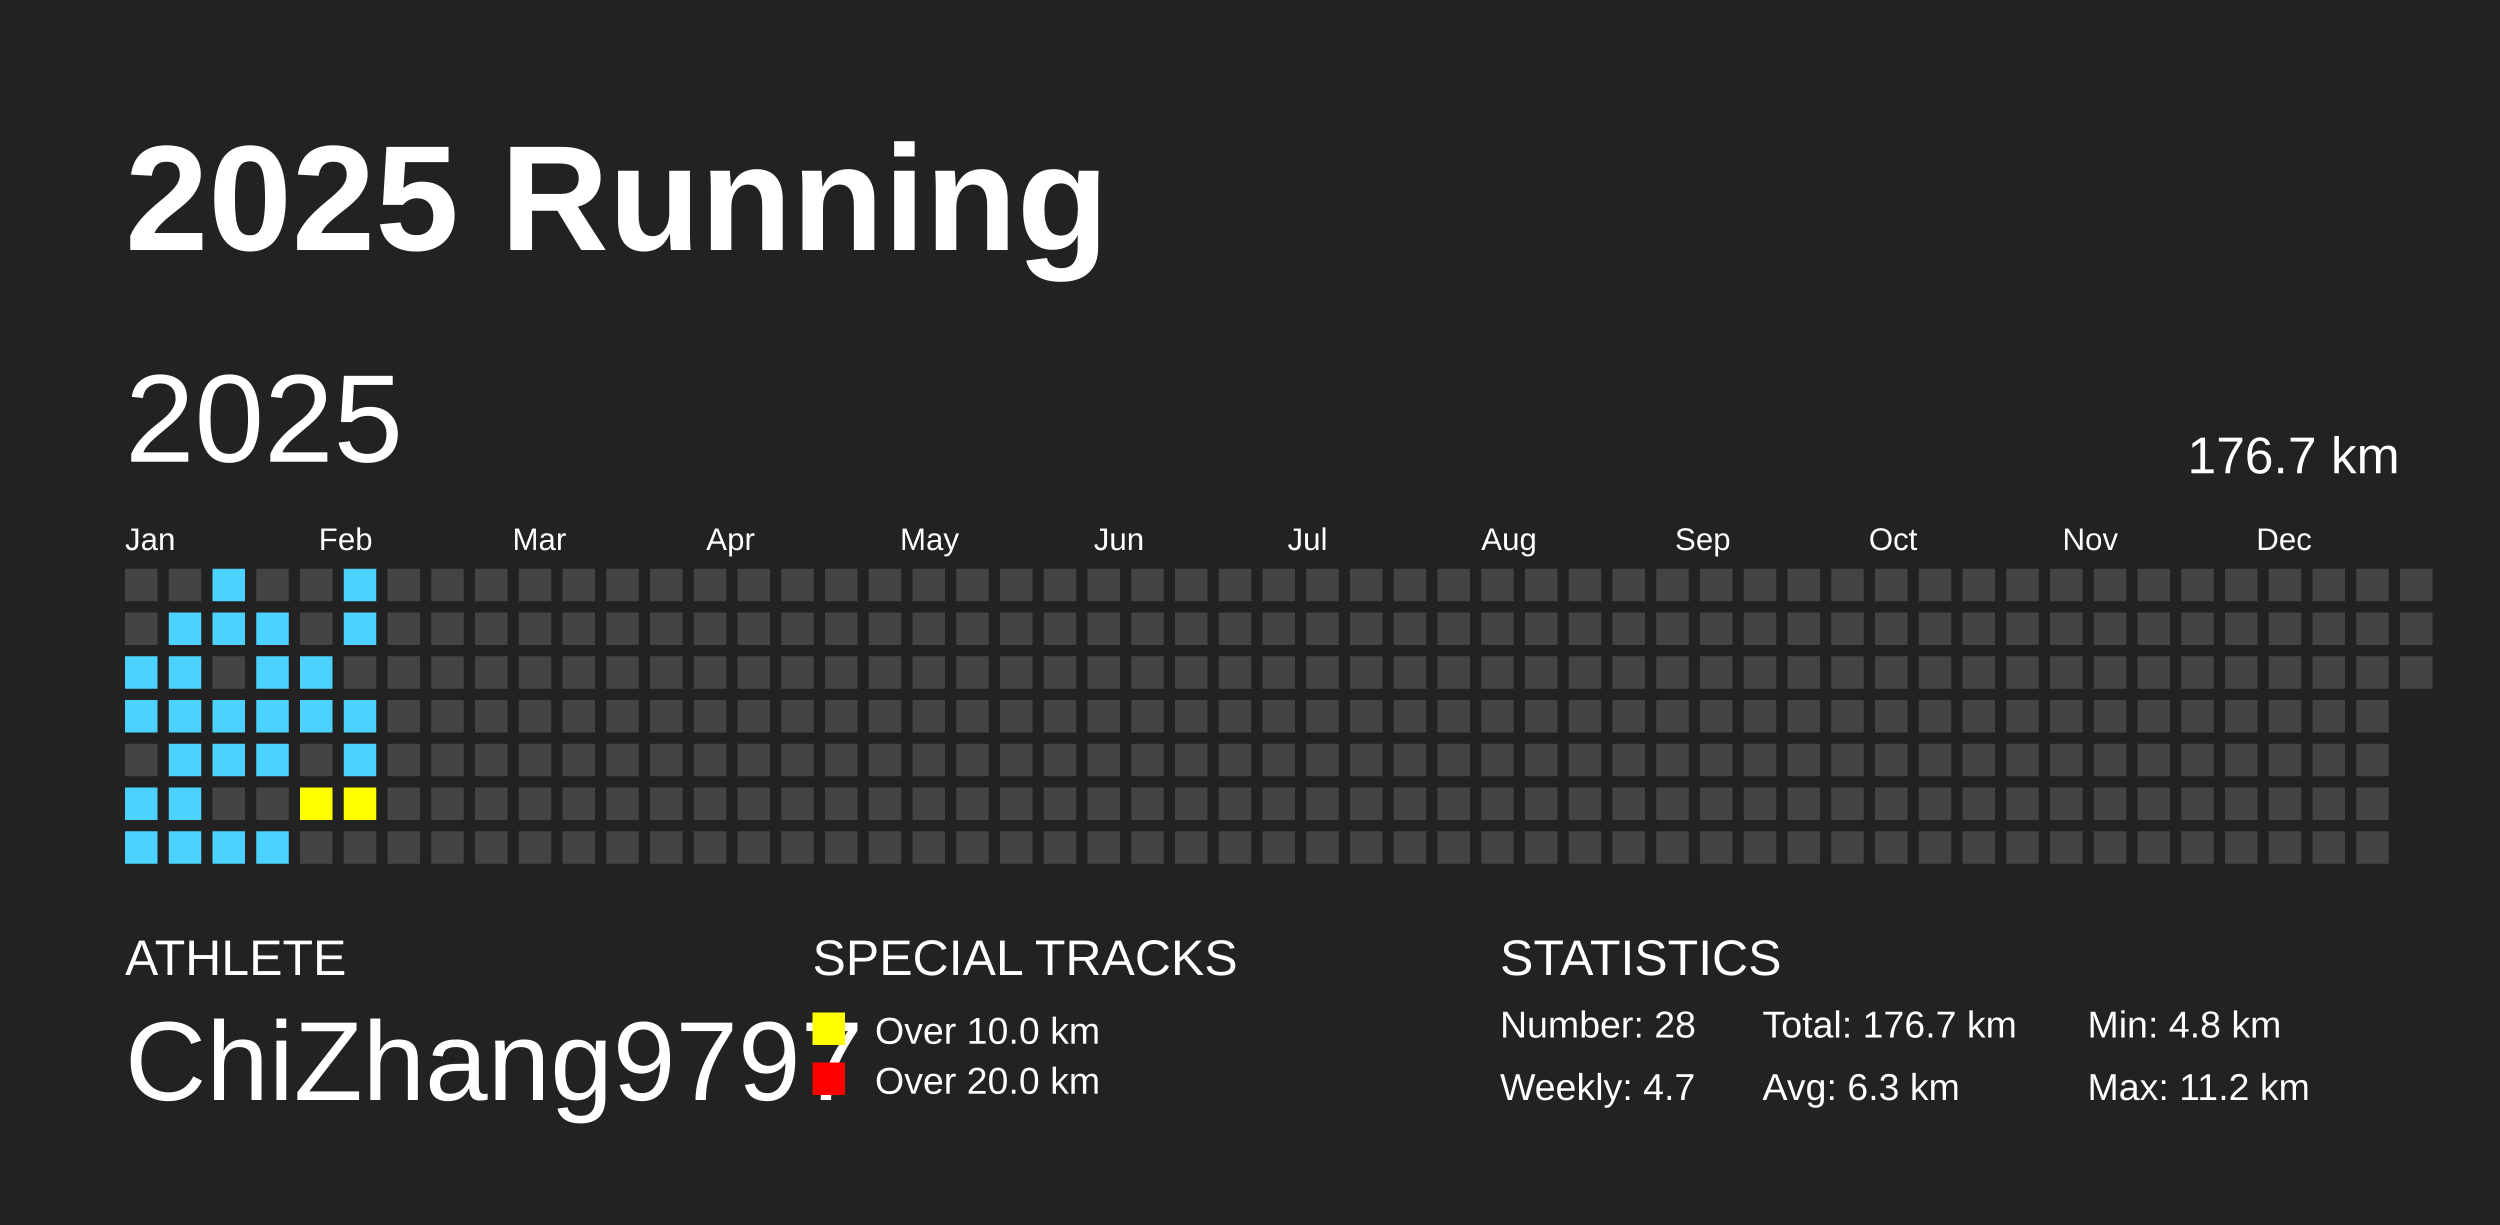
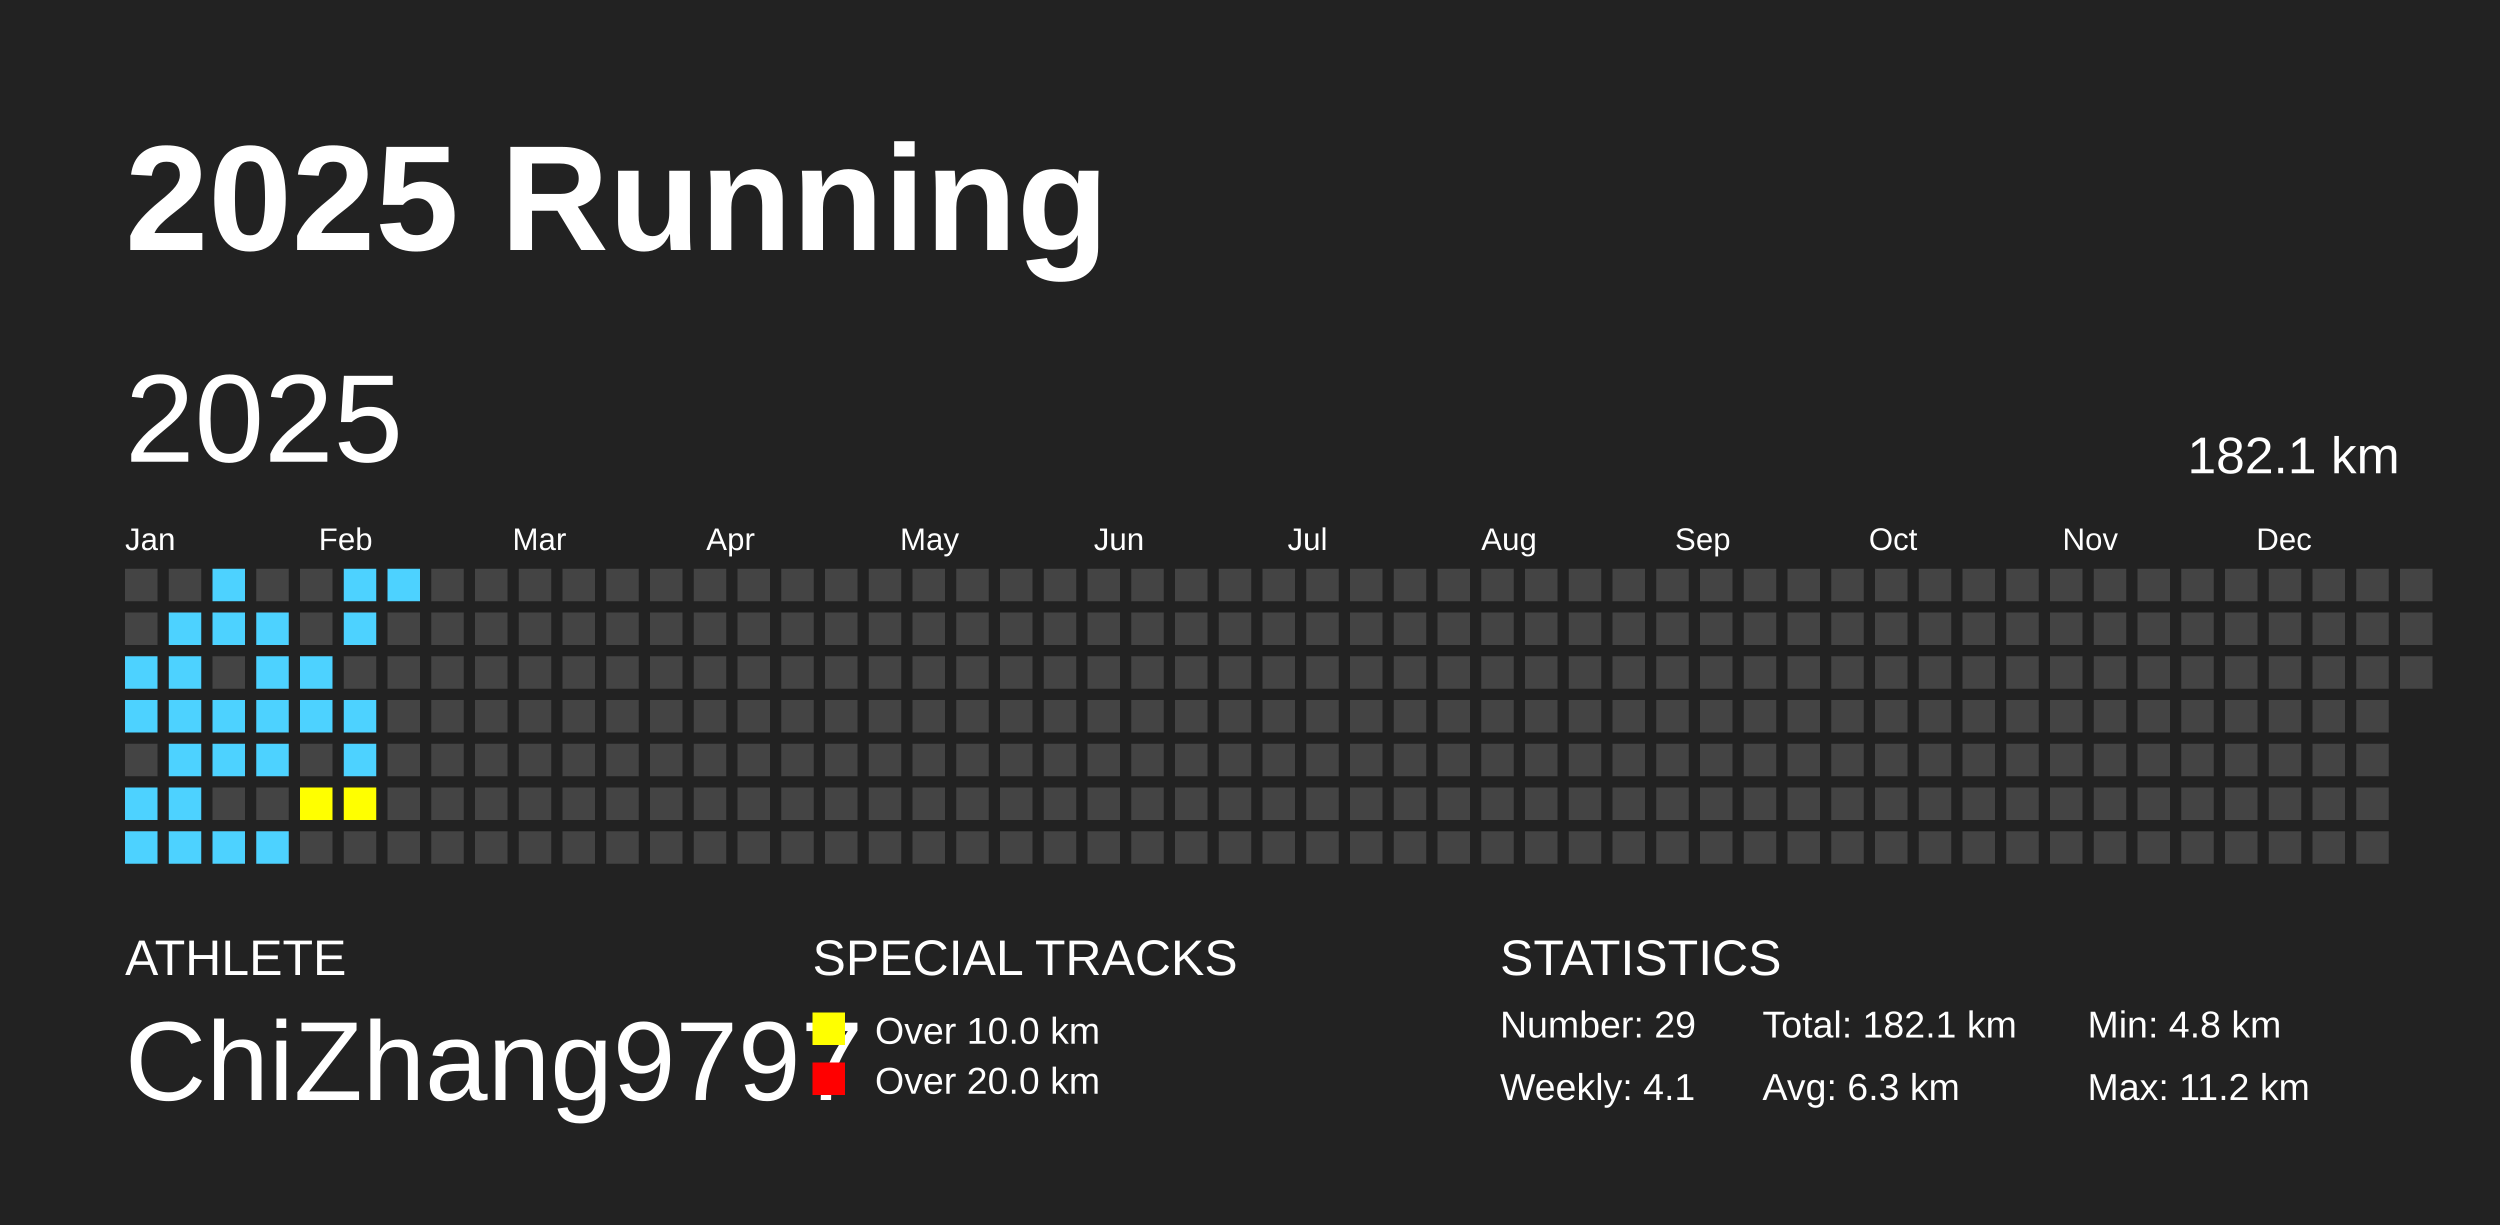
<svg xmlns="http://www.w3.org/2000/svg" baseProfile="full" height="98mm" version="1.1" viewBox="0,0,200,98" width="200mm">
  <defs />
  <rect fill="#222222" height="98" width="200" x="0" y="0" />
  <text fill="#FFFFFF" style="font-size:12px; font-family:Arial; font-weight:bold;" x="10" y="20">2025 Running</text>
  <text fill="#FFFFFF" style="font-size:4px; font-family:Arial" x="10" y="78">ATHLETE</text>
  <text fill="#FFFFFF" style="font-size:9px; font-family:Arial" x="10" y="88">ChiZhang9797</text>
  <text fill="#FFFFFF" style="font-size:4px; font-family:Arial" x="65" y="78">SPECIAL TRACKS</text>
  <rect fill="yellow" height="2.6" width="2.6" x="65" y="81" />
  <text fill="#FFFFFF" style="font-size:3px; font-family:Arial" x="70" y="83.5">Over 10.0 km</text>
  <rect fill="red" height="2.6" width="2.6" x="65" y="85" />
  <text fill="#FFFFFF" style="font-size:3px; font-family:Arial" x="70" y="87.5">Over 20.0 km</text>
  <text fill="#FFFFFF" style="font-size:4px; font-family:Arial" x="120" y="78">STATISTICS</text>
-   <text fill="#FFFFFF" style="font-size:3px; font-family:Arial" x="120" y="83">Number: 28</text>
-   <text fill="#FFFFFF" style="font-size:3px; font-family:Arial" x="120" y="88">Weekly: 4.7</text>
-   <text fill="#FFFFFF" style="font-size:3px; font-family:Arial" x="141" y="83">Total: 176.7 km</text>
+   <text fill="#FFFFFF" style="font-size:3px; font-family:Arial" x="120" y="83">Number: 29</text>
+   <text fill="#FFFFFF" style="font-size:3px; font-family:Arial" x="120" y="88">Weekly: 4.1</text>
+   <text fill="#FFFFFF" style="font-size:3px; font-family:Arial" x="141" y="83">Total: 182.1 km</text>
  <text fill="#FFFFFF" style="font-size:3px; font-family:Arial" x="141" y="88">Avg: 6.3 km</text>
  <text fill="#FFFFFF" style="font-size:3px; font-family:Arial" x="167" y="83">Min: 4.8 km</text>
  <text fill="#FFFFFF" style="font-size:3px; font-family:Arial" x="167" y="88">Max: 11.2 km</text>
  <text dominant-baseline="hanging" fill="#FFFFFF" style="font-size:10.0px; font-family:Arial;" x="10" y="30">2025</text>
-   <text dominant-baseline="hanging" fill="#FFFFFF" style="font-size:4.125px; font-family:Arial;" x="175" y="35">176.7 km</text>
+   <text dominant-baseline="hanging" fill="#FFFFFF" style="font-size:4.125px; font-family:Arial;" x="175" y="35">182.1 km</text>
  <text fill="#FFFFFF" style="font-size:2.5px; font-family:Arial" x="10.0" y="44">Jan</text>
  <text fill="#FFFFFF" style="font-size:2.5px; font-family:Arial" x="25.5" y="44">Feb</text>
  <text fill="#FFFFFF" style="font-size:2.5px; font-family:Arial" x="41.0" y="44">Mar</text>
  <text fill="#FFFFFF" style="font-size:2.5px; font-family:Arial" x="56.5" y="44">Apr</text>
  <text fill="#FFFFFF" style="font-size:2.5px; font-family:Arial" x="72.0" y="44">May</text>
  <text fill="#FFFFFF" style="font-size:2.5px; font-family:Arial" x="87.5" y="44">Jun</text>
  <text fill="#FFFFFF" style="font-size:2.5px; font-family:Arial" x="103.0" y="44">Jul</text>
  <text fill="#FFFFFF" style="font-size:2.5px; font-family:Arial" x="118.5" y="44">Aug</text>
  <text fill="#FFFFFF" style="font-size:2.5px; font-family:Arial" x="134.0" y="44">Sep</text>
  <text fill="#FFFFFF" style="font-size:2.5px; font-family:Arial" x="149.5" y="44">Oct</text>
  <text fill="#FFFFFF" style="font-size:2.5px; font-family:Arial" x="165.0" y="44">Nov</text>
  <text fill="#FFFFFF" style="font-size:2.5px; font-family:Arial" x="180.5" y="44">Dec</text>
  <rect fill="#444444" height="2.6" width="2.6" x="10.0" y="45.5" />
  <rect fill="#444444" height="2.6" width="2.6" x="10.0" y="49.0" />
  <rect fill="#4DD2FF" height="2.6" width="2.6" x="10.0" y="52.5" />
  <rect fill="#4DD2FF" height="2.6" width="2.6" x="10.0" y="56.0" />
  <rect fill="#444444" height="2.6" width="2.6" x="10.0" y="59.5" />
  <rect fill="#4DD2FF" height="2.6" width="2.6" x="10.0" y="63.0" />
  <rect fill="#4DD2FF" height="2.6" width="2.6" x="10.0" y="66.5" />
  <rect fill="#444444" height="2.6" width="2.6" x="13.5" y="45.5" />
  <rect fill="#4DD2FF" height="2.6" width="2.6" x="13.5" y="49.0" />
  <rect fill="#4DD2FF" height="2.6" width="2.6" x="13.5" y="52.5" />
  <rect fill="#4DD2FF" height="2.6" width="2.6" x="13.5" y="56.0" />
  <rect fill="#4DD2FF" height="2.6" width="2.6" x="13.5" y="59.5" />
  <rect fill="#4DD2FF" height="2.6" width="2.6" x="13.5" y="63.0" />
  <rect fill="#4DD2FF" height="2.6" width="2.6" x="13.5" y="66.5" />
  <rect fill="#4DD2FF" height="2.6" width="2.6" x="17.0" y="45.5" />
  <rect fill="#4DD2FF" height="2.6" width="2.6" x="17.0" y="49.0" />
  <rect fill="#444444" height="2.6" width="2.6" x="17.0" y="52.5" />
  <rect fill="#4DD2FF" height="2.6" width="2.6" x="17.0" y="56.0" />
  <rect fill="#4DD2FF" height="2.6" width="2.6" x="17.0" y="59.5" />
  <rect fill="#444444" height="2.6" width="2.6" x="17.0" y="63.0" />
  <rect fill="#4DD2FF" height="2.6" width="2.6" x="17.0" y="66.5" />
  <rect fill="#444444" height="2.6" width="2.6" x="20.5" y="45.5" />
  <rect fill="#4DD2FF" height="2.6" width="2.6" x="20.5" y="49.0" />
  <rect fill="#4DD2FF" height="2.6" width="2.6" x="20.5" y="52.5" />
  <rect fill="#4DD2FF" height="2.6" width="2.6" x="20.5" y="56.0" />
  <rect fill="#4DD2FF" height="2.6" width="2.6" x="20.5" y="59.5" />
  <rect fill="#444444" height="2.6" width="2.6" x="20.5" y="63.0" />
  <rect fill="#4DD2FF" height="2.6" width="2.6" x="20.5" y="66.5" />
  <rect fill="#444444" height="2.6" width="2.6" x="24.0" y="45.5" />
  <rect fill="#444444" height="2.6" width="2.6" x="24.0" y="49.0" />
  <rect fill="#4DD2FF" height="2.6" width="2.6" x="24.0" y="52.5" />
  <rect fill="#4DD2FF" height="2.6" width="2.6" x="24.0" y="56.0" />
  <rect fill="#444444" height="2.6" width="2.6" x="24.0" y="59.5" />
  <rect fill="yellow" height="2.6" width="2.6" x="24.0" y="63.0" />
  <rect fill="#444444" height="2.6" width="2.6" x="24.0" y="66.5" />
  <rect fill="#4DD2FF" height="2.6" width="2.6" x="27.5" y="45.5" />
  <rect fill="#4DD2FF" height="2.6" width="2.6" x="27.5" y="49.0" />
  <rect fill="#444444" height="2.6" width="2.6" x="27.5" y="52.5" />
  <rect fill="#4DD2FF" height="2.6" width="2.6" x="27.5" y="56.0" />
  <rect fill="#4DD2FF" height="2.6" width="2.6" x="27.5" y="59.5" />
  <rect fill="yellow" height="2.6" width="2.6" x="27.5" y="63.0" />
  <rect fill="#444444" height="2.6" width="2.6" x="27.5" y="66.5" />
-   <rect fill="#444444" height="2.6" width="2.6" x="31.0" y="45.5" />
+   <rect fill="#4DD2FF" height="2.6" width="2.6" x="31.0" y="45.5" />
  <rect fill="#444444" height="2.6" width="2.6" x="31.0" y="49.0" />
  <rect fill="#444444" height="2.6" width="2.6" x="31.0" y="52.5" />
  <rect fill="#444444" height="2.6" width="2.6" x="31.0" y="56.0" />
  <rect fill="#444444" height="2.6" width="2.6" x="31.0" y="59.5" />
  <rect fill="#444444" height="2.6" width="2.6" x="31.0" y="63.0" />
  <rect fill="#444444" height="2.6" width="2.6" x="31.0" y="66.5" />
  <rect fill="#444444" height="2.6" width="2.6" x="34.5" y="45.5" />
  <rect fill="#444444" height="2.6" width="2.6" x="34.5" y="49.0" />
  <rect fill="#444444" height="2.6" width="2.6" x="34.5" y="52.5" />
  <rect fill="#444444" height="2.6" width="2.6" x="34.5" y="56.0" />
  <rect fill="#444444" height="2.6" width="2.6" x="34.5" y="59.5" />
  <rect fill="#444444" height="2.6" width="2.6" x="34.5" y="63.0" />
  <rect fill="#444444" height="2.6" width="2.6" x="34.5" y="66.5" />
  <rect fill="#444444" height="2.6" width="2.6" x="38.0" y="45.5" />
  <rect fill="#444444" height="2.6" width="2.6" x="38.0" y="49.0" />
  <rect fill="#444444" height="2.6" width="2.6" x="38.0" y="52.5" />
  <rect fill="#444444" height="2.6" width="2.6" x="38.0" y="56.0" />
  <rect fill="#444444" height="2.6" width="2.6" x="38.0" y="59.5" />
  <rect fill="#444444" height="2.6" width="2.6" x="38.0" y="63.0" />
  <rect fill="#444444" height="2.6" width="2.6" x="38.0" y="66.5" />
  <rect fill="#444444" height="2.6" width="2.6" x="41.5" y="45.5" />
  <rect fill="#444444" height="2.6" width="2.6" x="41.5" y="49.0" />
  <rect fill="#444444" height="2.6" width="2.6" x="41.5" y="52.5" />
  <rect fill="#444444" height="2.6" width="2.6" x="41.5" y="56.0" />
  <rect fill="#444444" height="2.6" width="2.6" x="41.5" y="59.5" />
  <rect fill="#444444" height="2.6" width="2.6" x="41.5" y="63.0" />
  <rect fill="#444444" height="2.6" width="2.6" x="41.5" y="66.5" />
  <rect fill="#444444" height="2.6" width="2.6" x="45.0" y="45.5" />
  <rect fill="#444444" height="2.6" width="2.6" x="45.0" y="49.0" />
  <rect fill="#444444" height="2.6" width="2.6" x="45.0" y="52.5" />
  <rect fill="#444444" height="2.6" width="2.6" x="45.0" y="56.0" />
  <rect fill="#444444" height="2.6" width="2.6" x="45.0" y="59.5" />
  <rect fill="#444444" height="2.6" width="2.6" x="45.0" y="63.0" />
  <rect fill="#444444" height="2.6" width="2.6" x="45.0" y="66.5" />
  <rect fill="#444444" height="2.6" width="2.6" x="48.5" y="45.5" />
  <rect fill="#444444" height="2.6" width="2.6" x="48.5" y="49.0" />
  <rect fill="#444444" height="2.6" width="2.6" x="48.5" y="52.5" />
  <rect fill="#444444" height="2.6" width="2.6" x="48.5" y="56.0" />
  <rect fill="#444444" height="2.6" width="2.6" x="48.5" y="59.5" />
  <rect fill="#444444" height="2.6" width="2.6" x="48.5" y="63.0" />
  <rect fill="#444444" height="2.6" width="2.6" x="48.5" y="66.5" />
  <rect fill="#444444" height="2.6" width="2.6" x="52.0" y="45.5" />
  <rect fill="#444444" height="2.6" width="2.6" x="52.0" y="49.0" />
  <rect fill="#444444" height="2.6" width="2.6" x="52.0" y="52.5" />
  <rect fill="#444444" height="2.6" width="2.6" x="52.0" y="56.0" />
  <rect fill="#444444" height="2.6" width="2.6" x="52.0" y="59.5" />
  <rect fill="#444444" height="2.6" width="2.6" x="52.0" y="63.0" />
  <rect fill="#444444" height="2.6" width="2.6" x="52.0" y="66.5" />
  <rect fill="#444444" height="2.6" width="2.6" x="55.5" y="45.5" />
  <rect fill="#444444" height="2.6" width="2.6" x="55.5" y="49.0" />
  <rect fill="#444444" height="2.6" width="2.6" x="55.5" y="52.5" />
  <rect fill="#444444" height="2.6" width="2.6" x="55.5" y="56.0" />
  <rect fill="#444444" height="2.6" width="2.6" x="55.5" y="59.5" />
  <rect fill="#444444" height="2.6" width="2.6" x="55.5" y="63.0" />
  <rect fill="#444444" height="2.6" width="2.6" x="55.5" y="66.5" />
  <rect fill="#444444" height="2.6" width="2.6" x="59.0" y="45.5" />
  <rect fill="#444444" height="2.6" width="2.6" x="59.0" y="49.0" />
  <rect fill="#444444" height="2.6" width="2.6" x="59.0" y="52.5" />
  <rect fill="#444444" height="2.6" width="2.6" x="59.0" y="56.0" />
  <rect fill="#444444" height="2.6" width="2.6" x="59.0" y="59.5" />
  <rect fill="#444444" height="2.6" width="2.6" x="59.0" y="63.0" />
  <rect fill="#444444" height="2.6" width="2.6" x="59.0" y="66.5" />
  <rect fill="#444444" height="2.6" width="2.6" x="62.5" y="45.5" />
  <rect fill="#444444" height="2.6" width="2.6" x="62.5" y="49.0" />
  <rect fill="#444444" height="2.6" width="2.6" x="62.5" y="52.5" />
  <rect fill="#444444" height="2.6" width="2.6" x="62.5" y="56.0" />
  <rect fill="#444444" height="2.6" width="2.6" x="62.5" y="59.5" />
  <rect fill="#444444" height="2.6" width="2.6" x="62.5" y="63.0" />
  <rect fill="#444444" height="2.6" width="2.6" x="62.5" y="66.5" />
  <rect fill="#444444" height="2.6" width="2.6" x="66.0" y="45.5" />
  <rect fill="#444444" height="2.6" width="2.6" x="66.0" y="49.0" />
  <rect fill="#444444" height="2.6" width="2.6" x="66.0" y="52.5" />
  <rect fill="#444444" height="2.6" width="2.6" x="66.0" y="56.0" />
  <rect fill="#444444" height="2.6" width="2.6" x="66.0" y="59.5" />
  <rect fill="#444444" height="2.6" width="2.6" x="66.0" y="63.0" />
  <rect fill="#444444" height="2.6" width="2.6" x="66.0" y="66.5" />
  <rect fill="#444444" height="2.6" width="2.6" x="69.5" y="45.5" />
  <rect fill="#444444" height="2.6" width="2.6" x="69.5" y="49.0" />
  <rect fill="#444444" height="2.6" width="2.6" x="69.5" y="52.5" />
  <rect fill="#444444" height="2.6" width="2.6" x="69.5" y="56.0" />
  <rect fill="#444444" height="2.6" width="2.6" x="69.5" y="59.5" />
  <rect fill="#444444" height="2.6" width="2.6" x="69.5" y="63.0" />
  <rect fill="#444444" height="2.6" width="2.6" x="69.5" y="66.5" />
  <rect fill="#444444" height="2.6" width="2.6" x="73.0" y="45.5" />
  <rect fill="#444444" height="2.6" width="2.6" x="73.0" y="49.0" />
  <rect fill="#444444" height="2.6" width="2.6" x="73.0" y="52.5" />
  <rect fill="#444444" height="2.6" width="2.6" x="73.0" y="56.0" />
  <rect fill="#444444" height="2.6" width="2.6" x="73.0" y="59.5" />
  <rect fill="#444444" height="2.6" width="2.6" x="73.0" y="63.0" />
  <rect fill="#444444" height="2.6" width="2.6" x="73.0" y="66.5" />
  <rect fill="#444444" height="2.6" width="2.6" x="76.5" y="45.5" />
  <rect fill="#444444" height="2.6" width="2.6" x="76.5" y="49.0" />
  <rect fill="#444444" height="2.6" width="2.6" x="76.5" y="52.5" />
  <rect fill="#444444" height="2.6" width="2.6" x="76.5" y="56.0" />
  <rect fill="#444444" height="2.6" width="2.6" x="76.5" y="59.5" />
  <rect fill="#444444" height="2.6" width="2.6" x="76.5" y="63.0" />
  <rect fill="#444444" height="2.6" width="2.6" x="76.5" y="66.5" />
  <rect fill="#444444" height="2.6" width="2.6" x="80.0" y="45.5" />
  <rect fill="#444444" height="2.6" width="2.6" x="80.0" y="49.0" />
  <rect fill="#444444" height="2.6" width="2.6" x="80.0" y="52.5" />
  <rect fill="#444444" height="2.6" width="2.6" x="80.0" y="56.0" />
  <rect fill="#444444" height="2.6" width="2.6" x="80.0" y="59.5" />
  <rect fill="#444444" height="2.6" width="2.6" x="80.0" y="63.0" />
  <rect fill="#444444" height="2.6" width="2.6" x="80.0" y="66.5" />
  <rect fill="#444444" height="2.6" width="2.6" x="83.5" y="45.5" />
  <rect fill="#444444" height="2.6" width="2.6" x="83.5" y="49.0" />
  <rect fill="#444444" height="2.6" width="2.6" x="83.5" y="52.5" />
  <rect fill="#444444" height="2.6" width="2.6" x="83.5" y="56.0" />
  <rect fill="#444444" height="2.6" width="2.6" x="83.5" y="59.5" />
  <rect fill="#444444" height="2.6" width="2.6" x="83.5" y="63.0" />
  <rect fill="#444444" height="2.6" width="2.6" x="83.5" y="66.5" />
  <rect fill="#444444" height="2.6" width="2.6" x="87.0" y="45.5" />
  <rect fill="#444444" height="2.6" width="2.6" x="87.0" y="49.0" />
  <rect fill="#444444" height="2.6" width="2.6" x="87.0" y="52.5" />
  <rect fill="#444444" height="2.6" width="2.6" x="87.0" y="56.0" />
  <rect fill="#444444" height="2.6" width="2.6" x="87.0" y="59.5" />
  <rect fill="#444444" height="2.6" width="2.6" x="87.0" y="63.0" />
  <rect fill="#444444" height="2.6" width="2.6" x="87.0" y="66.5" />
  <rect fill="#444444" height="2.6" width="2.6" x="90.5" y="45.5" />
  <rect fill="#444444" height="2.6" width="2.6" x="90.5" y="49.0" />
  <rect fill="#444444" height="2.6" width="2.6" x="90.5" y="52.5" />
  <rect fill="#444444" height="2.6" width="2.6" x="90.5" y="56.0" />
  <rect fill="#444444" height="2.6" width="2.6" x="90.5" y="59.5" />
  <rect fill="#444444" height="2.6" width="2.6" x="90.5" y="63.0" />
  <rect fill="#444444" height="2.6" width="2.6" x="90.5" y="66.5" />
  <rect fill="#444444" height="2.6" width="2.6" x="94.0" y="45.5" />
  <rect fill="#444444" height="2.6" width="2.6" x="94.0" y="49.0" />
  <rect fill="#444444" height="2.6" width="2.6" x="94.0" y="52.5" />
  <rect fill="#444444" height="2.6" width="2.6" x="94.0" y="56.0" />
  <rect fill="#444444" height="2.6" width="2.6" x="94.0" y="59.5" />
  <rect fill="#444444" height="2.6" width="2.6" x="94.0" y="63.0" />
  <rect fill="#444444" height="2.6" width="2.6" x="94.0" y="66.5" />
  <rect fill="#444444" height="2.6" width="2.6" x="97.5" y="45.5" />
  <rect fill="#444444" height="2.6" width="2.6" x="97.5" y="49.0" />
  <rect fill="#444444" height="2.6" width="2.6" x="97.5" y="52.5" />
  <rect fill="#444444" height="2.6" width="2.6" x="97.5" y="56.0" />
  <rect fill="#444444" height="2.6" width="2.6" x="97.5" y="59.5" />
  <rect fill="#444444" height="2.6" width="2.6" x="97.5" y="63.0" />
  <rect fill="#444444" height="2.6" width="2.6" x="97.5" y="66.5" />
  <rect fill="#444444" height="2.6" width="2.6" x="101.0" y="45.5" />
  <rect fill="#444444" height="2.6" width="2.6" x="101.0" y="49.0" />
  <rect fill="#444444" height="2.6" width="2.6" x="101.0" y="52.5" />
  <rect fill="#444444" height="2.6" width="2.6" x="101.0" y="56.0" />
  <rect fill="#444444" height="2.6" width="2.6" x="101.0" y="59.5" />
  <rect fill="#444444" height="2.6" width="2.6" x="101.0" y="63.0" />
  <rect fill="#444444" height="2.6" width="2.6" x="101.0" y="66.5" />
  <rect fill="#444444" height="2.6" width="2.6" x="104.5" y="45.5" />
  <rect fill="#444444" height="2.6" width="2.6" x="104.5" y="49.0" />
  <rect fill="#444444" height="2.6" width="2.6" x="104.5" y="52.5" />
  <rect fill="#444444" height="2.6" width="2.6" x="104.5" y="56.0" />
  <rect fill="#444444" height="2.6" width="2.6" x="104.5" y="59.5" />
  <rect fill="#444444" height="2.6" width="2.6" x="104.5" y="63.0" />
  <rect fill="#444444" height="2.6" width="2.6" x="104.5" y="66.5" />
  <rect fill="#444444" height="2.6" width="2.6" x="108.0" y="45.5" />
  <rect fill="#444444" height="2.6" width="2.6" x="108.0" y="49.0" />
  <rect fill="#444444" height="2.6" width="2.6" x="108.0" y="52.5" />
  <rect fill="#444444" height="2.6" width="2.6" x="108.0" y="56.0" />
  <rect fill="#444444" height="2.6" width="2.6" x="108.0" y="59.5" />
  <rect fill="#444444" height="2.6" width="2.6" x="108.0" y="63.0" />
  <rect fill="#444444" height="2.6" width="2.6" x="108.0" y="66.5" />
  <rect fill="#444444" height="2.6" width="2.6" x="111.5" y="45.5" />
  <rect fill="#444444" height="2.6" width="2.6" x="111.5" y="49.0" />
  <rect fill="#444444" height="2.6" width="2.6" x="111.5" y="52.5" />
  <rect fill="#444444" height="2.6" width="2.6" x="111.5" y="56.0" />
  <rect fill="#444444" height="2.6" width="2.6" x="111.5" y="59.5" />
  <rect fill="#444444" height="2.6" width="2.6" x="111.5" y="63.0" />
  <rect fill="#444444" height="2.6" width="2.6" x="111.5" y="66.5" />
  <rect fill="#444444" height="2.6" width="2.6" x="115.0" y="45.5" />
  <rect fill="#444444" height="2.6" width="2.6" x="115.0" y="49.0" />
  <rect fill="#444444" height="2.6" width="2.6" x="115.0" y="52.5" />
  <rect fill="#444444" height="2.6" width="2.6" x="115.0" y="56.0" />
  <rect fill="#444444" height="2.6" width="2.6" x="115.0" y="59.5" />
  <rect fill="#444444" height="2.6" width="2.6" x="115.0" y="63.0" />
  <rect fill="#444444" height="2.6" width="2.6" x="115.0" y="66.5" />
  <rect fill="#444444" height="2.6" width="2.6" x="118.5" y="45.5" />
  <rect fill="#444444" height="2.6" width="2.6" x="118.5" y="49.0" />
  <rect fill="#444444" height="2.6" width="2.6" x="118.5" y="52.5" />
  <rect fill="#444444" height="2.6" width="2.6" x="118.5" y="56.0" />
  <rect fill="#444444" height="2.6" width="2.6" x="118.5" y="59.5" />
  <rect fill="#444444" height="2.6" width="2.6" x="118.5" y="63.0" />
  <rect fill="#444444" height="2.6" width="2.6" x="118.5" y="66.5" />
  <rect fill="#444444" height="2.6" width="2.6" x="122.0" y="45.5" />
  <rect fill="#444444" height="2.6" width="2.6" x="122.0" y="49.0" />
  <rect fill="#444444" height="2.6" width="2.6" x="122.0" y="52.5" />
  <rect fill="#444444" height="2.6" width="2.6" x="122.0" y="56.0" />
  <rect fill="#444444" height="2.6" width="2.6" x="122.0" y="59.5" />
  <rect fill="#444444" height="2.6" width="2.6" x="122.0" y="63.0" />
  <rect fill="#444444" height="2.6" width="2.6" x="122.0" y="66.5" />
  <rect fill="#444444" height="2.6" width="2.6" x="125.5" y="45.5" />
  <rect fill="#444444" height="2.6" width="2.6" x="125.5" y="49.0" />
  <rect fill="#444444" height="2.6" width="2.6" x="125.5" y="52.5" />
  <rect fill="#444444" height="2.6" width="2.6" x="125.5" y="56.0" />
  <rect fill="#444444" height="2.6" width="2.6" x="125.5" y="59.5" />
  <rect fill="#444444" height="2.6" width="2.6" x="125.5" y="63.0" />
  <rect fill="#444444" height="2.6" width="2.6" x="125.5" y="66.5" />
  <rect fill="#444444" height="2.6" width="2.6" x="129.0" y="45.5" />
  <rect fill="#444444" height="2.6" width="2.6" x="129.0" y="49.0" />
  <rect fill="#444444" height="2.6" width="2.6" x="129.0" y="52.5" />
  <rect fill="#444444" height="2.6" width="2.6" x="129.0" y="56.0" />
  <rect fill="#444444" height="2.6" width="2.6" x="129.0" y="59.5" />
  <rect fill="#444444" height="2.6" width="2.6" x="129.0" y="63.0" />
  <rect fill="#444444" height="2.6" width="2.6" x="129.0" y="66.5" />
  <rect fill="#444444" height="2.6" width="2.6" x="132.5" y="45.5" />
  <rect fill="#444444" height="2.6" width="2.6" x="132.5" y="49.0" />
  <rect fill="#444444" height="2.6" width="2.6" x="132.5" y="52.5" />
  <rect fill="#444444" height="2.6" width="2.6" x="132.5" y="56.0" />
  <rect fill="#444444" height="2.6" width="2.6" x="132.5" y="59.5" />
  <rect fill="#444444" height="2.6" width="2.6" x="132.5" y="63.0" />
  <rect fill="#444444" height="2.6" width="2.6" x="132.5" y="66.5" />
  <rect fill="#444444" height="2.6" width="2.6" x="136.0" y="45.5" />
  <rect fill="#444444" height="2.6" width="2.6" x="136.0" y="49.0" />
  <rect fill="#444444" height="2.6" width="2.6" x="136.0" y="52.5" />
  <rect fill="#444444" height="2.6" width="2.6" x="136.0" y="56.0" />
  <rect fill="#444444" height="2.6" width="2.6" x="136.0" y="59.5" />
  <rect fill="#444444" height="2.6" width="2.6" x="136.0" y="63.0" />
  <rect fill="#444444" height="2.6" width="2.6" x="136.0" y="66.5" />
  <rect fill="#444444" height="2.6" width="2.6" x="139.5" y="45.5" />
  <rect fill="#444444" height="2.6" width="2.6" x="139.5" y="49.0" />
  <rect fill="#444444" height="2.6" width="2.6" x="139.5" y="52.5" />
  <rect fill="#444444" height="2.6" width="2.6" x="139.5" y="56.0" />
  <rect fill="#444444" height="2.6" width="2.6" x="139.5" y="59.5" />
  <rect fill="#444444" height="2.6" width="2.6" x="139.5" y="63.0" />
  <rect fill="#444444" height="2.6" width="2.6" x="139.5" y="66.5" />
  <rect fill="#444444" height="2.6" width="2.6" x="143.0" y="45.5" />
  <rect fill="#444444" height="2.6" width="2.6" x="143.0" y="49.0" />
  <rect fill="#444444" height="2.6" width="2.6" x="143.0" y="52.5" />
  <rect fill="#444444" height="2.6" width="2.6" x="143.0" y="56.0" />
  <rect fill="#444444" height="2.6" width="2.6" x="143.0" y="59.5" />
  <rect fill="#444444" height="2.6" width="2.6" x="143.0" y="63.0" />
  <rect fill="#444444" height="2.6" width="2.6" x="143.0" y="66.5" />
  <rect fill="#444444" height="2.6" width="2.6" x="146.5" y="45.5" />
  <rect fill="#444444" height="2.6" width="2.6" x="146.5" y="49.0" />
  <rect fill="#444444" height="2.6" width="2.6" x="146.5" y="52.5" />
  <rect fill="#444444" height="2.6" width="2.6" x="146.5" y="56.0" />
  <rect fill="#444444" height="2.6" width="2.6" x="146.5" y="59.5" />
  <rect fill="#444444" height="2.6" width="2.6" x="146.5" y="63.0" />
  <rect fill="#444444" height="2.6" width="2.6" x="146.5" y="66.5" />
  <rect fill="#444444" height="2.6" width="2.6" x="150.0" y="45.5" />
  <rect fill="#444444" height="2.6" width="2.6" x="150.0" y="49.0" />
  <rect fill="#444444" height="2.6" width="2.6" x="150.0" y="52.5" />
  <rect fill="#444444" height="2.6" width="2.6" x="150.0" y="56.0" />
  <rect fill="#444444" height="2.6" width="2.6" x="150.0" y="59.5" />
  <rect fill="#444444" height="2.6" width="2.6" x="150.0" y="63.0" />
  <rect fill="#444444" height="2.6" width="2.6" x="150.0" y="66.5" />
  <rect fill="#444444" height="2.6" width="2.6" x="153.5" y="45.5" />
  <rect fill="#444444" height="2.6" width="2.6" x="153.5" y="49.0" />
  <rect fill="#444444" height="2.6" width="2.6" x="153.5" y="52.5" />
  <rect fill="#444444" height="2.6" width="2.6" x="153.5" y="56.0" />
  <rect fill="#444444" height="2.6" width="2.6" x="153.5" y="59.5" />
  <rect fill="#444444" height="2.6" width="2.6" x="153.5" y="63.0" />
  <rect fill="#444444" height="2.6" width="2.6" x="153.5" y="66.5" />
  <rect fill="#444444" height="2.6" width="2.6" x="157.0" y="45.5" />
  <rect fill="#444444" height="2.6" width="2.6" x="157.0" y="49.0" />
  <rect fill="#444444" height="2.6" width="2.6" x="157.0" y="52.5" />
  <rect fill="#444444" height="2.6" width="2.6" x="157.0" y="56.0" />
  <rect fill="#444444" height="2.6" width="2.6" x="157.0" y="59.5" />
  <rect fill="#444444" height="2.6" width="2.6" x="157.0" y="63.0" />
  <rect fill="#444444" height="2.6" width="2.6" x="157.0" y="66.5" />
  <rect fill="#444444" height="2.6" width="2.6" x="160.5" y="45.5" />
  <rect fill="#444444" height="2.6" width="2.6" x="160.5" y="49.0" />
  <rect fill="#444444" height="2.6" width="2.6" x="160.5" y="52.5" />
  <rect fill="#444444" height="2.6" width="2.6" x="160.5" y="56.0" />
  <rect fill="#444444" height="2.6" width="2.6" x="160.5" y="59.5" />
  <rect fill="#444444" height="2.6" width="2.6" x="160.5" y="63.0" />
  <rect fill="#444444" height="2.6" width="2.6" x="160.5" y="66.5" />
  <rect fill="#444444" height="2.6" width="2.6" x="164.0" y="45.5" />
  <rect fill="#444444" height="2.6" width="2.6" x="164.0" y="49.0" />
  <rect fill="#444444" height="2.6" width="2.6" x="164.0" y="52.5" />
  <rect fill="#444444" height="2.6" width="2.6" x="164.0" y="56.0" />
  <rect fill="#444444" height="2.6" width="2.6" x="164.0" y="59.5" />
  <rect fill="#444444" height="2.6" width="2.6" x="164.0" y="63.0" />
  <rect fill="#444444" height="2.6" width="2.6" x="164.0" y="66.5" />
  <rect fill="#444444" height="2.6" width="2.6" x="167.5" y="45.5" />
  <rect fill="#444444" height="2.6" width="2.6" x="167.5" y="49.0" />
  <rect fill="#444444" height="2.6" width="2.6" x="167.5" y="52.5" />
  <rect fill="#444444" height="2.6" width="2.6" x="167.5" y="56.0" />
  <rect fill="#444444" height="2.6" width="2.6" x="167.5" y="59.5" />
  <rect fill="#444444" height="2.6" width="2.6" x="167.5" y="63.0" />
  <rect fill="#444444" height="2.6" width="2.6" x="167.5" y="66.5" />
  <rect fill="#444444" height="2.6" width="2.6" x="171.0" y="45.5" />
  <rect fill="#444444" height="2.6" width="2.6" x="171.0" y="49.0" />
  <rect fill="#444444" height="2.6" width="2.6" x="171.0" y="52.5" />
  <rect fill="#444444" height="2.6" width="2.6" x="171.0" y="56.0" />
  <rect fill="#444444" height="2.6" width="2.6" x="171.0" y="59.5" />
  <rect fill="#444444" height="2.6" width="2.6" x="171.0" y="63.0" />
  <rect fill="#444444" height="2.6" width="2.6" x="171.0" y="66.5" />
  <rect fill="#444444" height="2.6" width="2.6" x="174.5" y="45.5" />
  <rect fill="#444444" height="2.6" width="2.6" x="174.5" y="49.0" />
  <rect fill="#444444" height="2.6" width="2.6" x="174.5" y="52.5" />
  <rect fill="#444444" height="2.6" width="2.6" x="174.5" y="56.0" />
  <rect fill="#444444" height="2.6" width="2.6" x="174.5" y="59.5" />
  <rect fill="#444444" height="2.6" width="2.6" x="174.5" y="63.0" />
  <rect fill="#444444" height="2.6" width="2.6" x="174.5" y="66.5" />
  <rect fill="#444444" height="2.6" width="2.6" x="178.0" y="45.5" />
  <rect fill="#444444" height="2.6" width="2.6" x="178.0" y="49.0" />
  <rect fill="#444444" height="2.6" width="2.6" x="178.0" y="52.5" />
  <rect fill="#444444" height="2.6" width="2.6" x="178.0" y="56.0" />
  <rect fill="#444444" height="2.6" width="2.6" x="178.0" y="59.5" />
  <rect fill="#444444" height="2.6" width="2.6" x="178.0" y="63.0" />
  <rect fill="#444444" height="2.6" width="2.6" x="178.0" y="66.5" />
  <rect fill="#444444" height="2.6" width="2.6" x="181.5" y="45.5" />
  <rect fill="#444444" height="2.6" width="2.6" x="181.5" y="49.0" />
  <rect fill="#444444" height="2.6" width="2.6" x="181.5" y="52.5" />
  <rect fill="#444444" height="2.6" width="2.6" x="181.5" y="56.0" />
  <rect fill="#444444" height="2.6" width="2.6" x="181.5" y="59.5" />
  <rect fill="#444444" height="2.6" width="2.6" x="181.5" y="63.0" />
  <rect fill="#444444" height="2.6" width="2.6" x="181.5" y="66.5" />
  <rect fill="#444444" height="2.6" width="2.6" x="185.0" y="45.5" />
  <rect fill="#444444" height="2.6" width="2.6" x="185.0" y="49.0" />
  <rect fill="#444444" height="2.6" width="2.6" x="185.0" y="52.5" />
  <rect fill="#444444" height="2.6" width="2.6" x="185.0" y="56.0" />
  <rect fill="#444444" height="2.6" width="2.6" x="185.0" y="59.5" />
  <rect fill="#444444" height="2.6" width="2.6" x="185.0" y="63.0" />
  <rect fill="#444444" height="2.6" width="2.6" x="185.0" y="66.5" />
  <rect fill="#444444" height="2.6" width="2.6" x="188.5" y="45.5" />
  <rect fill="#444444" height="2.6" width="2.6" x="188.5" y="49.0" />
  <rect fill="#444444" height="2.6" width="2.6" x="188.5" y="52.5" />
  <rect fill="#444444" height="2.6" width="2.6" x="188.5" y="56.0" />
  <rect fill="#444444" height="2.6" width="2.6" x="188.5" y="59.5" />
  <rect fill="#444444" height="2.6" width="2.6" x="188.5" y="63.0" />
  <rect fill="#444444" height="2.6" width="2.6" x="188.5" y="66.5" />
  <rect fill="#444444" height="2.6" width="2.6" x="192.0" y="45.5" />
  <rect fill="#444444" height="2.6" width="2.6" x="192.0" y="49.0" />
  <rect fill="#444444" height="2.6" width="2.6" x="192.0" y="52.5" />
</svg>
